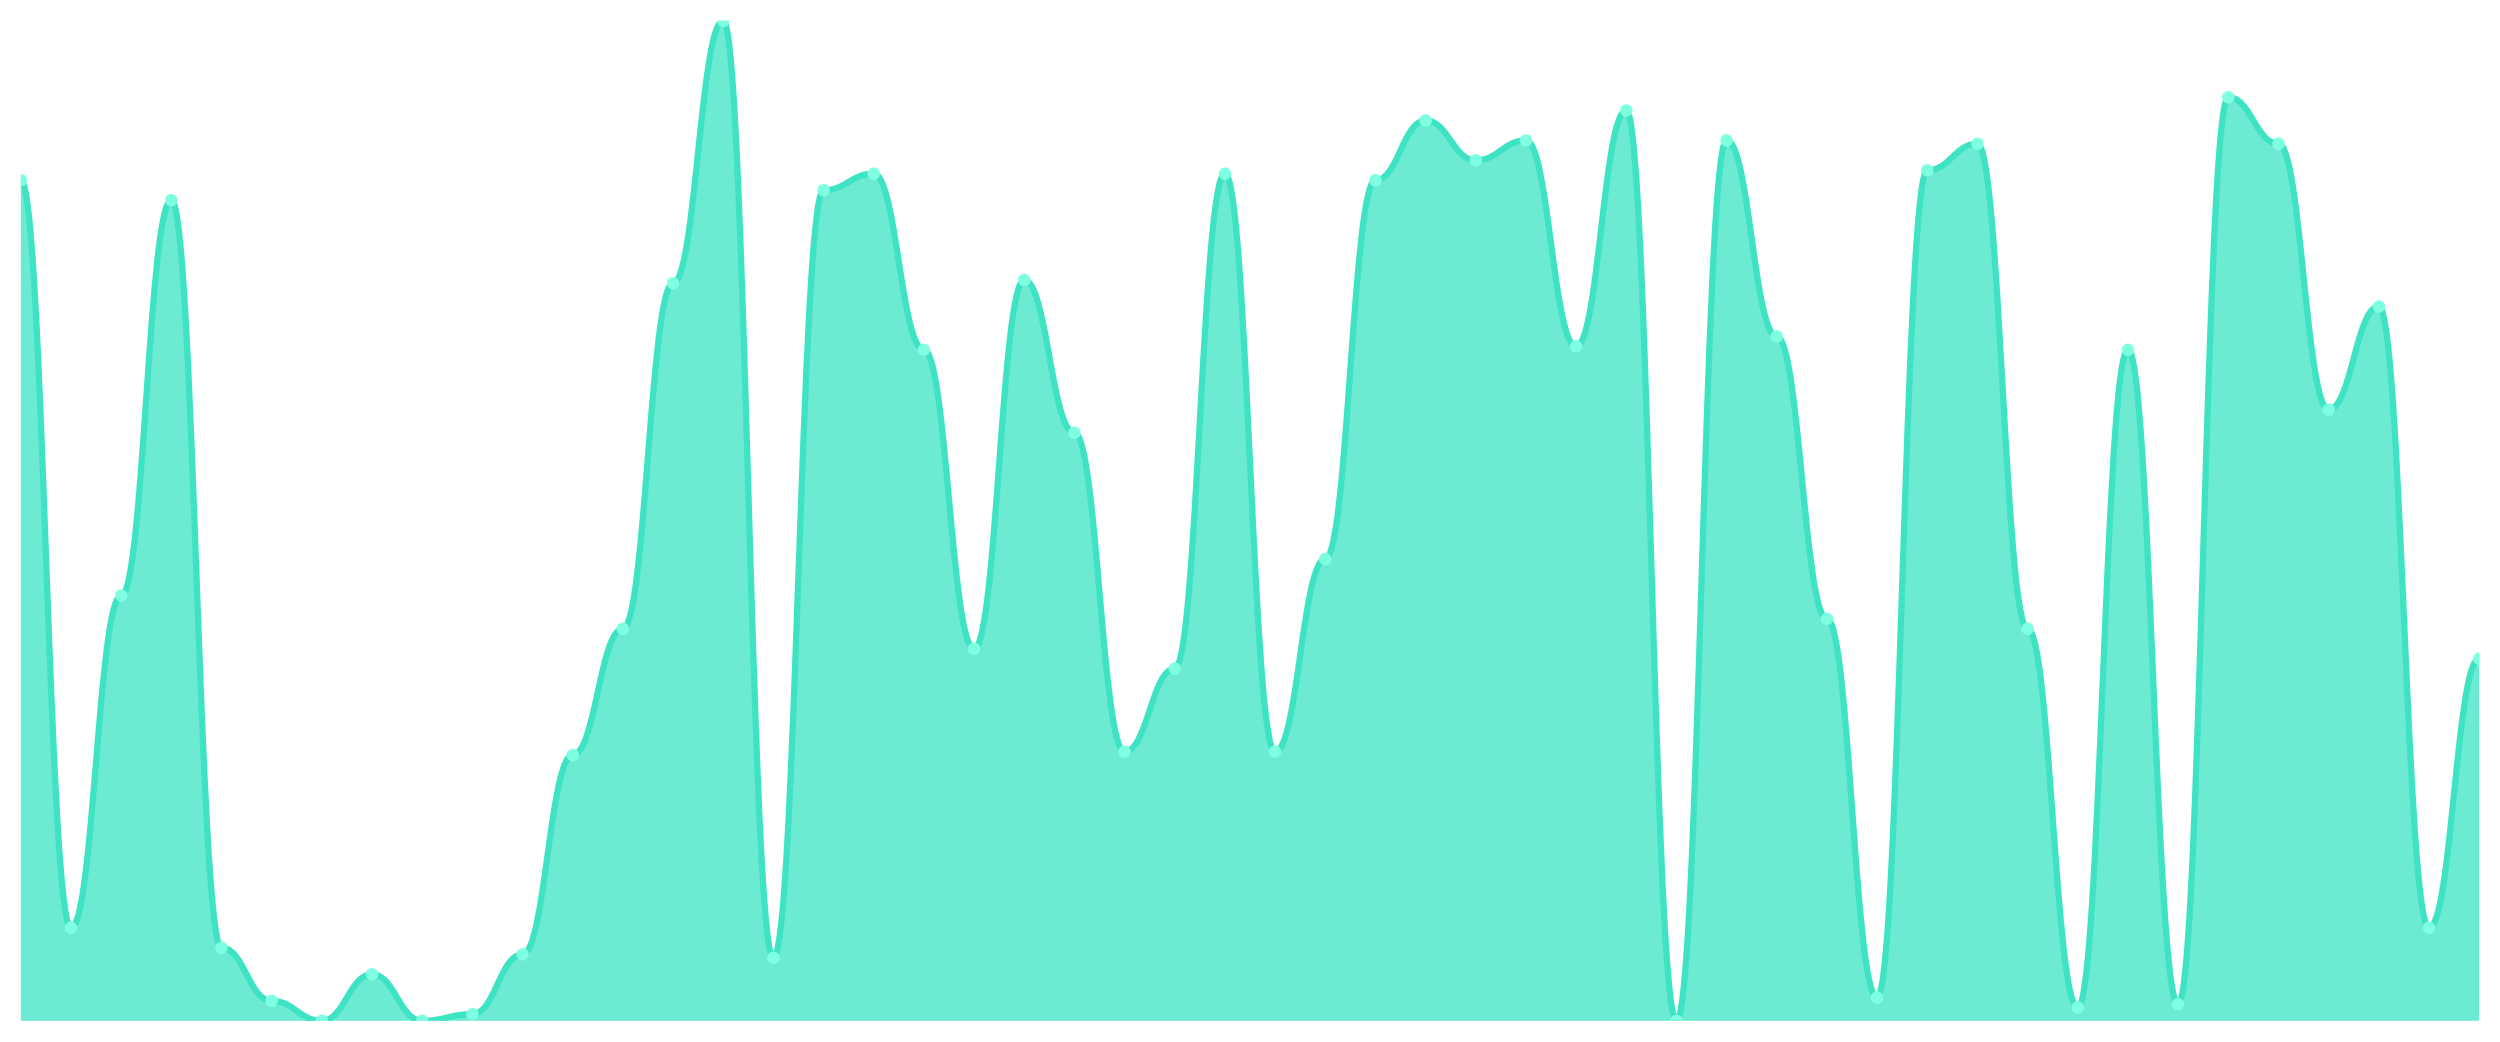
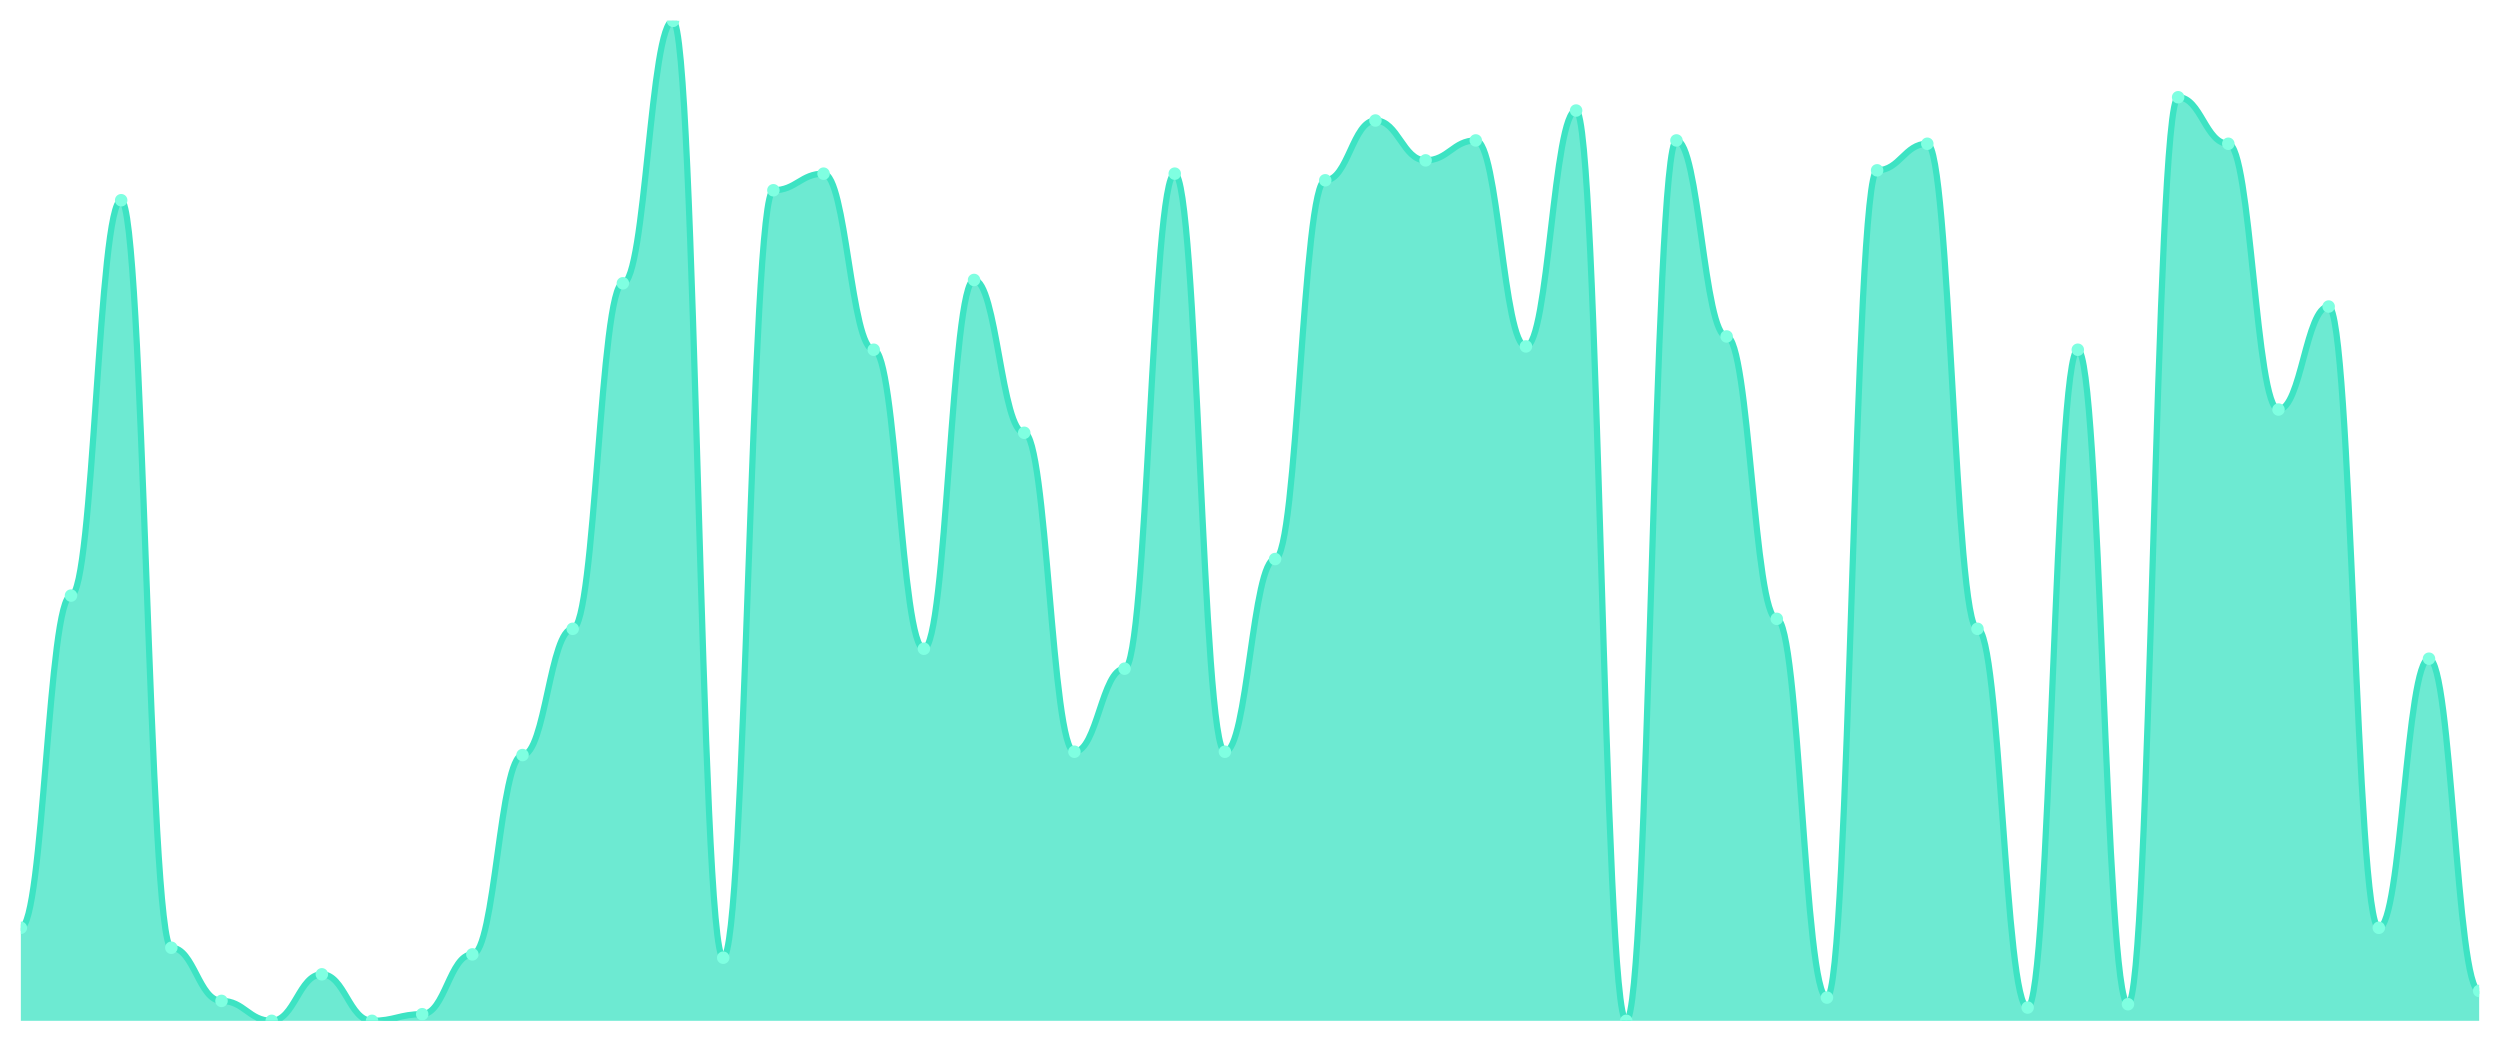
<svg xmlns="http://www.w3.org/2000/svg" viewBox="0 0 1200 500" width="1200" height="500">
  <defs>
    <clipPath id="c">
      <rect x="10" y="10" width="1180" height="480" />
    </clipPath>
  </defs>
  <rect width="1200" height="500" fill="none" />
  <g clip-path="url(#c)">
-     <path d="M 10,490 L 10,86.545 C 20.837,86.545 23.245,445.349 34.082,445.349 C 44.918,445.349 47.327,285.88 58.163,285.88 C 69,285.88 71.408,96.113 82.245,96.113 C 93.082,96.113 95.49,454.917 106.327,454.917 C 117.163,454.917 119.571,480.432 130.408,480.432 C 141.245,480.432 143.653,490 154.49,490 C 165.327,490 167.735,467.674 178.571,467.674 C 189.408,467.674 191.816,490 202.653,490 C 213.49,490 215.898,486.811 226.735,486.811 C 237.571,486.811 239.98,458.106 250.816,458.106 C 261.653,458.106 264.061,362.425 274.898,362.425 C 285.735,362.425 288.143,301.827 298.98,301.827 C 309.816,301.827 312.224,135.98 323.061,135.98 C 333.898,135.98 336.306,10 347.143,10 C 357.98,10 360.388,459.701 371.224,459.701 C 382.061,459.701 384.469,91.329 395.306,91.329 C 406.143,91.329 408.551,83.355 419.388,83.355 C 430.224,83.355 432.633,167.874 443.469,167.874 C 454.306,167.874 456.714,311.395 467.551,311.395 C 478.388,311.395 480.796,134.385 491.633,134.385 C 502.469,134.385 504.878,207.741 515.714,207.741 C 526.551,207.741 528.959,360.831 539.796,360.831 C 550.633,360.831 553.041,320.963 563.878,320.963 C 574.714,320.963 577.122,83.355 587.959,83.355 C 598.796,83.355 601.204,360.831 612.041,360.831 C 622.878,360.831 625.286,268.339 636.122,268.339 C 646.959,268.339 649.367,86.545 660.204,86.545 C 671.041,86.545 673.449,57.841 684.286,57.841 C 695.122,57.841 697.531,76.977 708.367,76.977 C 719.204,76.977 721.612,67.409 732.449,67.409 C 743.286,67.409 745.694,166.279 756.531,166.279 C 767.367,166.279 769.776,53.056 780.612,53.056 C 791.449,53.056 793.857,490 804.694,490 C 815.531,490 817.939,67.409 828.776,67.409 C 839.612,67.409 842.02,161.495 852.857,161.495 C 863.694,161.495 866.102,297.043 876.939,297.043 C 887.776,297.043 890.184,478.837 901.02,478.837 C 911.857,478.837 914.265,81.761 925.102,81.761 C 935.939,81.761 938.347,69.003 949.184,69.003 C 960.02,69.003 962.429,301.827 973.265,301.827 C 984.102,301.827 986.51,483.621 997.347,483.621 C 1008.184,483.621 1010.592,167.874 1021.429,167.874 C 1032.265,167.874 1034.673,482.027 1045.51,482.027 C 1056.347,482.027 1058.755,46.678 1069.592,46.678 C 1080.429,46.678 1082.837,69.003 1093.673,69.003 C 1104.51,69.003 1106.918,196.578 1117.755,196.578 C 1128.592,196.578 1131,147.143 1141.837,147.143 C 1152.673,147.143 1155.082,445.349 1165.918,445.349 C 1176.755,445.349 1179.163,316.179 1190,316.179 L 1190,490 Z" fill="rgba(61,227,195,0.75)" />
-     <path d="M 10,86.545 C 20.837,86.545 23.245,445.349 34.082,445.349 C 44.918,445.349 47.327,285.88 58.163,285.88 C 69,285.88 71.408,96.113 82.245,96.113 C 93.082,96.113 95.49,454.917 106.327,454.917 C 117.163,454.917 119.571,480.432 130.408,480.432 C 141.245,480.432 143.653,490 154.49,490 C 165.327,490 167.735,467.674 178.571,467.674 C 189.408,467.674 191.816,490 202.653,490 C 213.49,490 215.898,486.811 226.735,486.811 C 237.571,486.811 239.98,458.106 250.816,458.106 C 261.653,458.106 264.061,362.425 274.898,362.425 C 285.735,362.425 288.143,301.827 298.98,301.827 C 309.816,301.827 312.224,135.98 323.061,135.98 C 333.898,135.98 336.306,10 347.143,10 C 357.98,10 360.388,459.701 371.224,459.701 C 382.061,459.701 384.469,91.329 395.306,91.329 C 406.143,91.329 408.551,83.355 419.388,83.355 C 430.224,83.355 432.633,167.874 443.469,167.874 C 454.306,167.874 456.714,311.395 467.551,311.395 C 478.388,311.395 480.796,134.385 491.633,134.385 C 502.469,134.385 504.878,207.741 515.714,207.741 C 526.551,207.741 528.959,360.831 539.796,360.831 C 550.633,360.831 553.041,320.963 563.878,320.963 C 574.714,320.963 577.122,83.355 587.959,83.355 C 598.796,83.355 601.204,360.831 612.041,360.831 C 622.878,360.831 625.286,268.339 636.122,268.339 C 646.959,268.339 649.367,86.545 660.204,86.545 C 671.041,86.545 673.449,57.841 684.286,57.841 C 695.122,57.841 697.531,76.977 708.367,76.977 C 719.204,76.977 721.612,67.409 732.449,67.409 C 743.286,67.409 745.694,166.279 756.531,166.279 C 767.367,166.279 769.776,53.056 780.612,53.056 C 791.449,53.056 793.857,490 804.694,490 C 815.531,490 817.939,67.409 828.776,67.409 C 839.612,67.409 842.02,161.495 852.857,161.495 C 863.694,161.495 866.102,297.043 876.939,297.043 C 887.776,297.043 890.184,478.837 901.02,478.837 C 911.857,478.837 914.265,81.761 925.102,81.761 C 935.939,81.761 938.347,69.003 949.184,69.003 C 960.02,69.003 962.429,301.827 973.265,301.827 C 984.102,301.827 986.51,483.621 997.347,483.621 C 1008.184,483.621 1010.592,167.874 1021.429,167.874 C 1032.265,167.874 1034.673,482.027 1045.51,482.027 C 1056.347,482.027 1058.755,46.678 1069.592,46.678 C 1080.429,46.678 1082.837,69.003 1093.673,69.003 C 1104.51,69.003 1106.918,196.578 1117.755,196.578 C 1128.592,196.578 1131,147.143 1141.837,147.143 C 1152.673,147.143 1155.082,445.349 1165.918,445.349 C 1176.755,445.349 1179.163,316.179 1190,316.179" fill="none" stroke="#3de3c3" stroke-width="3" stroke-linecap="round" stroke-linejoin="round" />
-     <circle cx="10" cy="86.545" r="3" fill="#7fffe1" />
-     <circle cx="34.082" cy="445.349" r="3" fill="#7fffe1" />
-     <circle cx="58.163" cy="285.88" r="3" fill="#7fffe1" />
-     <circle cx="82.245" cy="96.113" r="3" fill="#7fffe1" />
-     <circle cx="106.327" cy="454.917" r="3" fill="#7fffe1" />
-     <circle cx="130.408" cy="480.432" r="3" fill="#7fffe1" />
-     <circle cx="154.49" cy="490" r="3" fill="#7fffe1" />
-     <circle cx="178.571" cy="467.674" r="3" fill="#7fffe1" />
-     <circle cx="202.653" cy="490" r="3" fill="#7fffe1" />
-     <circle cx="226.735" cy="486.811" r="3" fill="#7fffe1" />
-     <circle cx="250.816" cy="458.106" r="3" fill="#7fffe1" />
-     <circle cx="274.898" cy="362.425" r="3" fill="#7fffe1" />
-     <circle cx="298.98" cy="301.827" r="3" fill="#7fffe1" />
-     <circle cx="323.061" cy="135.98" r="3" fill="#7fffe1" />
-     <circle cx="347.143" cy="10" r="3" fill="#7fffe1" />
-     <circle cx="371.224" cy="459.701" r="3" fill="#7fffe1" />
-     <circle cx="395.306" cy="91.329" r="3" fill="#7fffe1" />
-     <circle cx="419.388" cy="83.355" r="3" fill="#7fffe1" />
-     <circle cx="443.469" cy="167.874" r="3" fill="#7fffe1" />
-     <circle cx="467.551" cy="311.395" r="3" fill="#7fffe1" />
-     <circle cx="491.633" cy="134.385" r="3" fill="#7fffe1" />
-     <circle cx="515.714" cy="207.741" r="3" fill="#7fffe1" />
-     <circle cx="539.796" cy="360.831" r="3" fill="#7fffe1" />
-     <circle cx="563.878" cy="320.963" r="3" fill="#7fffe1" />
-     <circle cx="587.959" cy="83.355" r="3" fill="#7fffe1" />
-     <circle cx="612.041" cy="360.831" r="3" fill="#7fffe1" />
-     <circle cx="636.122" cy="268.339" r="3" fill="#7fffe1" />
-     <circle cx="660.204" cy="86.545" r="3" fill="#7fffe1" />
-     <circle cx="684.286" cy="57.841" r="3" fill="#7fffe1" />
-     <circle cx="708.367" cy="76.977" r="3" fill="#7fffe1" />
-     <circle cx="732.449" cy="67.409" r="3" fill="#7fffe1" />
-     <circle cx="756.531" cy="166.279" r="3" fill="#7fffe1" />
-     <circle cx="780.612" cy="53.056" r="3" fill="#7fffe1" />
-     <circle cx="804.694" cy="490" r="3" fill="#7fffe1" />
-     <circle cx="828.776" cy="67.409" r="3" fill="#7fffe1" />
-     <circle cx="852.857" cy="161.495" r="3" fill="#7fffe1" />
-     <circle cx="876.939" cy="297.043" r="3" fill="#7fffe1" />
-     <circle cx="901.02" cy="478.837" r="3" fill="#7fffe1" />
-     <circle cx="925.102" cy="81.761" r="3" fill="#7fffe1" />
-     <circle cx="949.184" cy="69.003" r="3" fill="#7fffe1" />
-     <circle cx="973.265" cy="301.827" r="3" fill="#7fffe1" />
-     <circle cx="997.347" cy="483.621" r="3" fill="#7fffe1" />
-     <circle cx="1021.429" cy="167.874" r="3" fill="#7fffe1" />
-     <circle cx="1045.51" cy="482.027" r="3" fill="#7fffe1" />
-     <circle cx="1069.592" cy="46.678" r="3" fill="#7fffe1" />
-     <circle cx="1093.673" cy="69.003" r="3" fill="#7fffe1" />
-     <circle cx="1117.755" cy="196.578" r="3" fill="#7fffe1" />
-     <circle cx="1141.837" cy="147.143" r="3" fill="#7fffe1" />
-     <circle cx="1165.918" cy="445.349" r="3" fill="#7fffe1" />
-     <circle cx="1190" cy="316.179" r="3" fill="#7fffe1" />
+     <path d="M 10,490 L 10,445.349 C 20.837,445.349 23.245,285.88 34.082,285.88 C 44.918,285.88 47.327,96.113 58.163,96.113 C 69,96.113 71.408,454.917 82.245,454.917 C 93.082,454.917 95.49,480.432 106.327,480.432 C 117.163,480.432 119.571,490 130.408,490 C 141.245,490 143.653,467.674 154.49,467.674 C 165.327,467.674 167.735,490 178.571,490 C 189.408,490 191.816,486.811 202.653,486.811 C 213.49,486.811 215.898,458.106 226.735,458.106 C 237.571,458.106 239.98,362.425 250.816,362.425 C 261.653,362.425 264.061,301.827 274.898,301.827 C 285.735,301.827 288.143,135.98 298.98,135.98 C 309.816,135.98 312.224,10 323.061,10 C 333.898,10 336.306,459.701 347.143,459.701 C 357.98,459.701 360.388,91.329 371.224,91.329 C 382.061,91.329 384.469,83.355 395.306,83.355 C 406.143,83.355 408.551,167.874 419.388,167.874 C 430.224,167.874 432.633,311.395 443.469,311.395 C 454.306,311.395 456.714,134.385 467.551,134.385 C 478.388,134.385 480.796,207.741 491.633,207.741 C 502.469,207.741 504.878,360.831 515.714,360.831 C 526.551,360.831 528.959,320.963 539.796,320.963 C 550.633,320.963 553.041,83.355 563.878,83.355 C 574.714,83.355 577.122,360.831 587.959,360.831 C 598.796,360.831 601.204,268.339 612.041,268.339 C 622.878,268.339 625.286,86.545 636.122,86.545 C 646.959,86.545 649.367,57.841 660.204,57.841 C 671.041,57.841 673.449,76.977 684.286,76.977 C 695.122,76.977 697.531,67.409 708.367,67.409 C 719.204,67.409 721.612,166.279 732.449,166.279 C 743.286,166.279 745.694,53.056 756.531,53.056 C 767.367,53.056 769.776,490 780.612,490 C 791.449,490 793.857,67.409 804.694,67.409 C 815.531,67.409 817.939,161.495 828.776,161.495 C 839.612,161.495 842.02,297.043 852.857,297.043 C 863.694,297.043 866.102,478.837 876.939,478.837 C 887.776,478.837 890.184,81.761 901.02,81.761 C 911.857,81.761 914.265,69.003 925.102,69.003 C 935.939,69.003 938.347,301.827 949.184,301.827 C 960.02,301.827 962.429,483.621 973.265,483.621 C 984.102,483.621 986.51,167.874 997.347,167.874 C 1008.184,167.874 1010.592,482.027 1021.429,482.027 C 1032.265,482.027 1034.673,46.678 1045.51,46.678 C 1056.347,46.678 1058.755,69.003 1069.592,69.003 C 1080.429,69.003 1082.837,196.578 1093.673,196.578 C 1104.51,196.578 1106.918,147.143 1117.755,147.143 C 1128.592,147.143 1131,445.349 1141.837,445.349 C 1152.673,445.349 1155.082,316.179 1165.918,316.179 C 1176.755,316.179 1179.163,475.648 1190,475.648 L 1190,490 Z" fill="rgba(61,227,195,0.75)" />
+     <path d="M 10,445.349 C 20.837,445.349 23.245,285.88 34.082,285.88 C 44.918,285.88 47.327,96.113 58.163,96.113 C 69,96.113 71.408,454.917 82.245,454.917 C 93.082,454.917 95.49,480.432 106.327,480.432 C 117.163,480.432 119.571,490 130.408,490 C 141.245,490 143.653,467.674 154.49,467.674 C 165.327,467.674 167.735,490 178.571,490 C 189.408,490 191.816,486.811 202.653,486.811 C 213.49,486.811 215.898,458.106 226.735,458.106 C 237.571,458.106 239.98,362.425 250.816,362.425 C 261.653,362.425 264.061,301.827 274.898,301.827 C 285.735,301.827 288.143,135.98 298.98,135.98 C 309.816,135.98 312.224,10 323.061,10 C 333.898,10 336.306,459.701 347.143,459.701 C 357.98,459.701 360.388,91.329 371.224,91.329 C 382.061,91.329 384.469,83.355 395.306,83.355 C 406.143,83.355 408.551,167.874 419.388,167.874 C 430.224,167.874 432.633,311.395 443.469,311.395 C 454.306,311.395 456.714,134.385 467.551,134.385 C 478.388,134.385 480.796,207.741 491.633,207.741 C 502.469,207.741 504.878,360.831 515.714,360.831 C 526.551,360.831 528.959,320.963 539.796,320.963 C 550.633,320.963 553.041,83.355 563.878,83.355 C 574.714,83.355 577.122,360.831 587.959,360.831 C 598.796,360.831 601.204,268.339 612.041,268.339 C 622.878,268.339 625.286,86.545 636.122,86.545 C 646.959,86.545 649.367,57.841 660.204,57.841 C 671.041,57.841 673.449,76.977 684.286,76.977 C 695.122,76.977 697.531,67.409 708.367,67.409 C 719.204,67.409 721.612,166.279 732.449,166.279 C 743.286,166.279 745.694,53.056 756.531,53.056 C 767.367,53.056 769.776,490 780.612,490 C 791.449,490 793.857,67.409 804.694,67.409 C 815.531,67.409 817.939,161.495 828.776,161.495 C 839.612,161.495 842.02,297.043 852.857,297.043 C 863.694,297.043 866.102,478.837 876.939,478.837 C 887.776,478.837 890.184,81.761 901.02,81.761 C 911.857,81.761 914.265,69.003 925.102,69.003 C 935.939,69.003 938.347,301.827 949.184,301.827 C 960.02,301.827 962.429,483.621 973.265,483.621 C 984.102,483.621 986.51,167.874 997.347,167.874 C 1008.184,167.874 1010.592,482.027 1021.429,482.027 C 1032.265,482.027 1034.673,46.678 1045.51,46.678 C 1056.347,46.678 1058.755,69.003 1069.592,69.003 C 1080.429,69.003 1082.837,196.578 1093.673,196.578 C 1104.51,196.578 1106.918,147.143 1117.755,147.143 C 1128.592,147.143 1131,445.349 1141.837,445.349 C 1152.673,445.349 1155.082,316.179 1165.918,316.179 C 1176.755,316.179 1179.163,475.648 1190,475.648" fill="none" stroke="#3de3c3" stroke-width="3" stroke-linecap="round" stroke-linejoin="round" />
+     <circle cx="10" cy="445.349" r="3" fill="#7fffe1" />
+     <circle cx="34.082" cy="285.88" r="3" fill="#7fffe1" />
+     <circle cx="58.163" cy="96.113" r="3" fill="#7fffe1" />
+     <circle cx="82.245" cy="454.917" r="3" fill="#7fffe1" />
+     <circle cx="106.327" cy="480.432" r="3" fill="#7fffe1" />
+     <circle cx="130.408" cy="490" r="3" fill="#7fffe1" />
+     <circle cx="154.49" cy="467.674" r="3" fill="#7fffe1" />
+     <circle cx="178.571" cy="490" r="3" fill="#7fffe1" />
+     <circle cx="202.653" cy="486.811" r="3" fill="#7fffe1" />
+     <circle cx="226.735" cy="458.106" r="3" fill="#7fffe1" />
+     <circle cx="250.816" cy="362.425" r="3" fill="#7fffe1" />
+     <circle cx="274.898" cy="301.827" r="3" fill="#7fffe1" />
+     <circle cx="298.98" cy="135.98" r="3" fill="#7fffe1" />
+     <circle cx="323.061" cy="10" r="3" fill="#7fffe1" />
+     <circle cx="347.143" cy="459.701" r="3" fill="#7fffe1" />
+     <circle cx="371.224" cy="91.329" r="3" fill="#7fffe1" />
+     <circle cx="395.306" cy="83.355" r="3" fill="#7fffe1" />
+     <circle cx="419.388" cy="167.874" r="3" fill="#7fffe1" />
+     <circle cx="443.469" cy="311.395" r="3" fill="#7fffe1" />
+     <circle cx="467.551" cy="134.385" r="3" fill="#7fffe1" />
+     <circle cx="491.633" cy="207.741" r="3" fill="#7fffe1" />
+     <circle cx="515.714" cy="360.831" r="3" fill="#7fffe1" />
+     <circle cx="539.796" cy="320.963" r="3" fill="#7fffe1" />
+     <circle cx="563.878" cy="83.355" r="3" fill="#7fffe1" />
+     <circle cx="587.959" cy="360.831" r="3" fill="#7fffe1" />
+     <circle cx="612.041" cy="268.339" r="3" fill="#7fffe1" />
+     <circle cx="636.122" cy="86.545" r="3" fill="#7fffe1" />
+     <circle cx="660.204" cy="57.841" r="3" fill="#7fffe1" />
+     <circle cx="684.286" cy="76.977" r="3" fill="#7fffe1" />
+     <circle cx="708.367" cy="67.409" r="3" fill="#7fffe1" />
+     <circle cx="732.449" cy="166.279" r="3" fill="#7fffe1" />
+     <circle cx="756.531" cy="53.056" r="3" fill="#7fffe1" />
+     <circle cx="780.612" cy="490" r="3" fill="#7fffe1" />
+     <circle cx="804.694" cy="67.409" r="3" fill="#7fffe1" />
+     <circle cx="828.776" cy="161.495" r="3" fill="#7fffe1" />
+     <circle cx="852.857" cy="297.043" r="3" fill="#7fffe1" />
+     <circle cx="876.939" cy="478.837" r="3" fill="#7fffe1" />
+     <circle cx="901.02" cy="81.761" r="3" fill="#7fffe1" />
+     <circle cx="925.102" cy="69.003" r="3" fill="#7fffe1" />
+     <circle cx="949.184" cy="301.827" r="3" fill="#7fffe1" />
+     <circle cx="973.265" cy="483.621" r="3" fill="#7fffe1" />
+     <circle cx="997.347" cy="167.874" r="3" fill="#7fffe1" />
+     <circle cx="1021.429" cy="482.027" r="3" fill="#7fffe1" />
+     <circle cx="1045.51" cy="46.678" r="3" fill="#7fffe1" />
+     <circle cx="1069.592" cy="69.003" r="3" fill="#7fffe1" />
+     <circle cx="1093.673" cy="196.578" r="3" fill="#7fffe1" />
+     <circle cx="1117.755" cy="147.143" r="3" fill="#7fffe1" />
+     <circle cx="1141.837" cy="445.349" r="3" fill="#7fffe1" />
+     <circle cx="1165.918" cy="316.179" r="3" fill="#7fffe1" />
+     <circle cx="1190" cy="475.648" r="3" fill="#7fffe1" />
  </g>
</svg>
